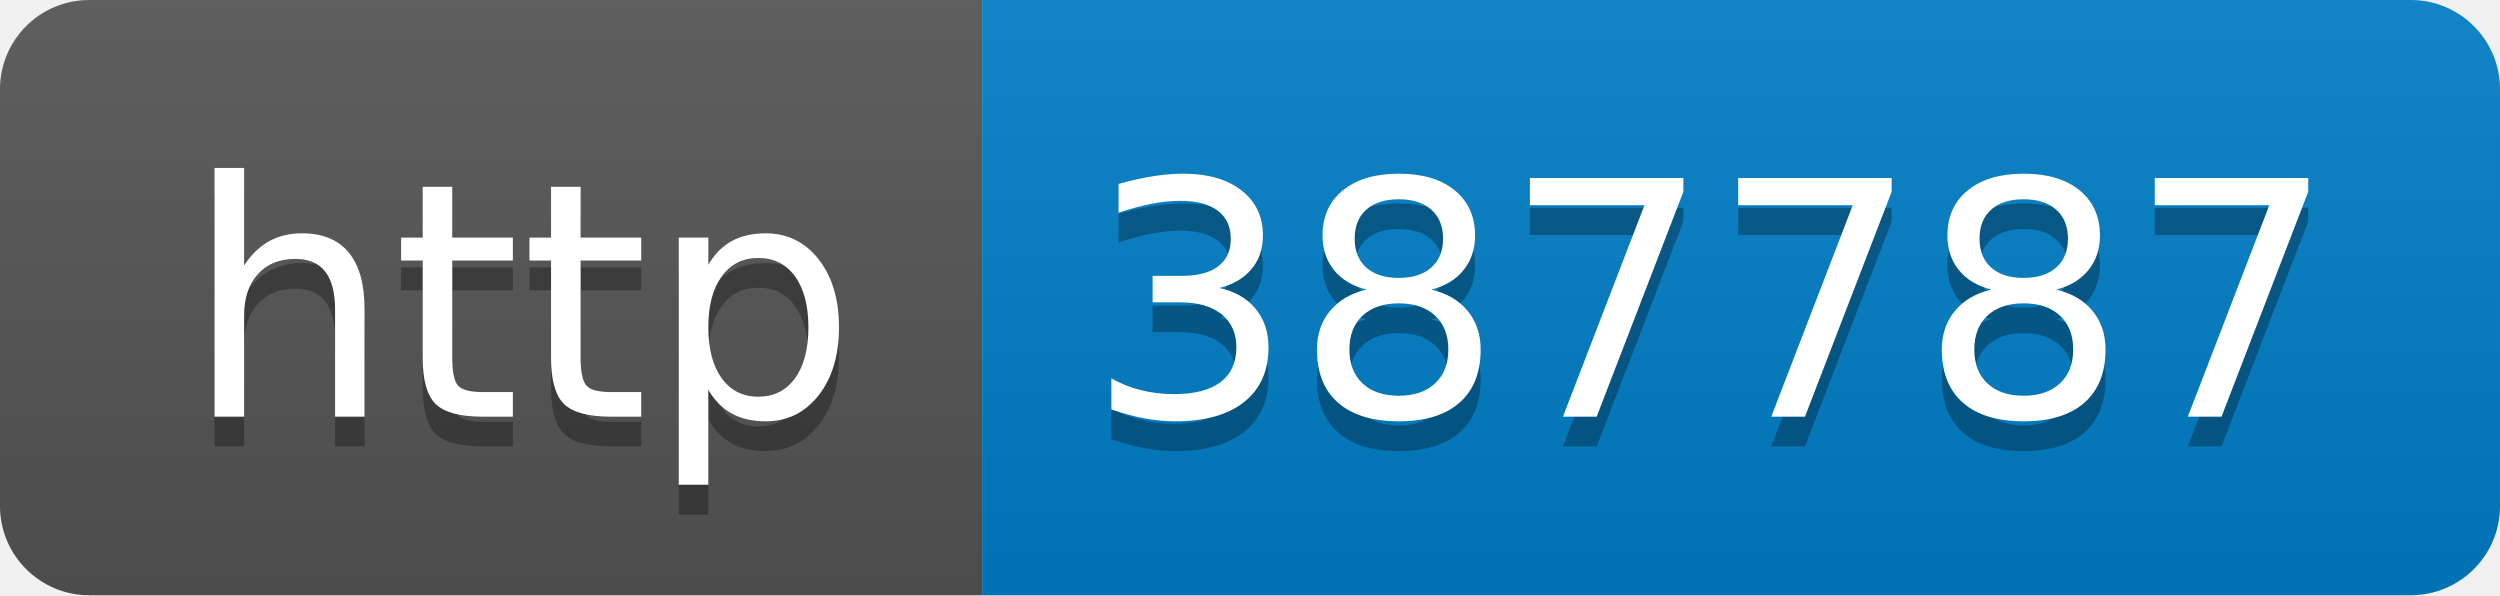
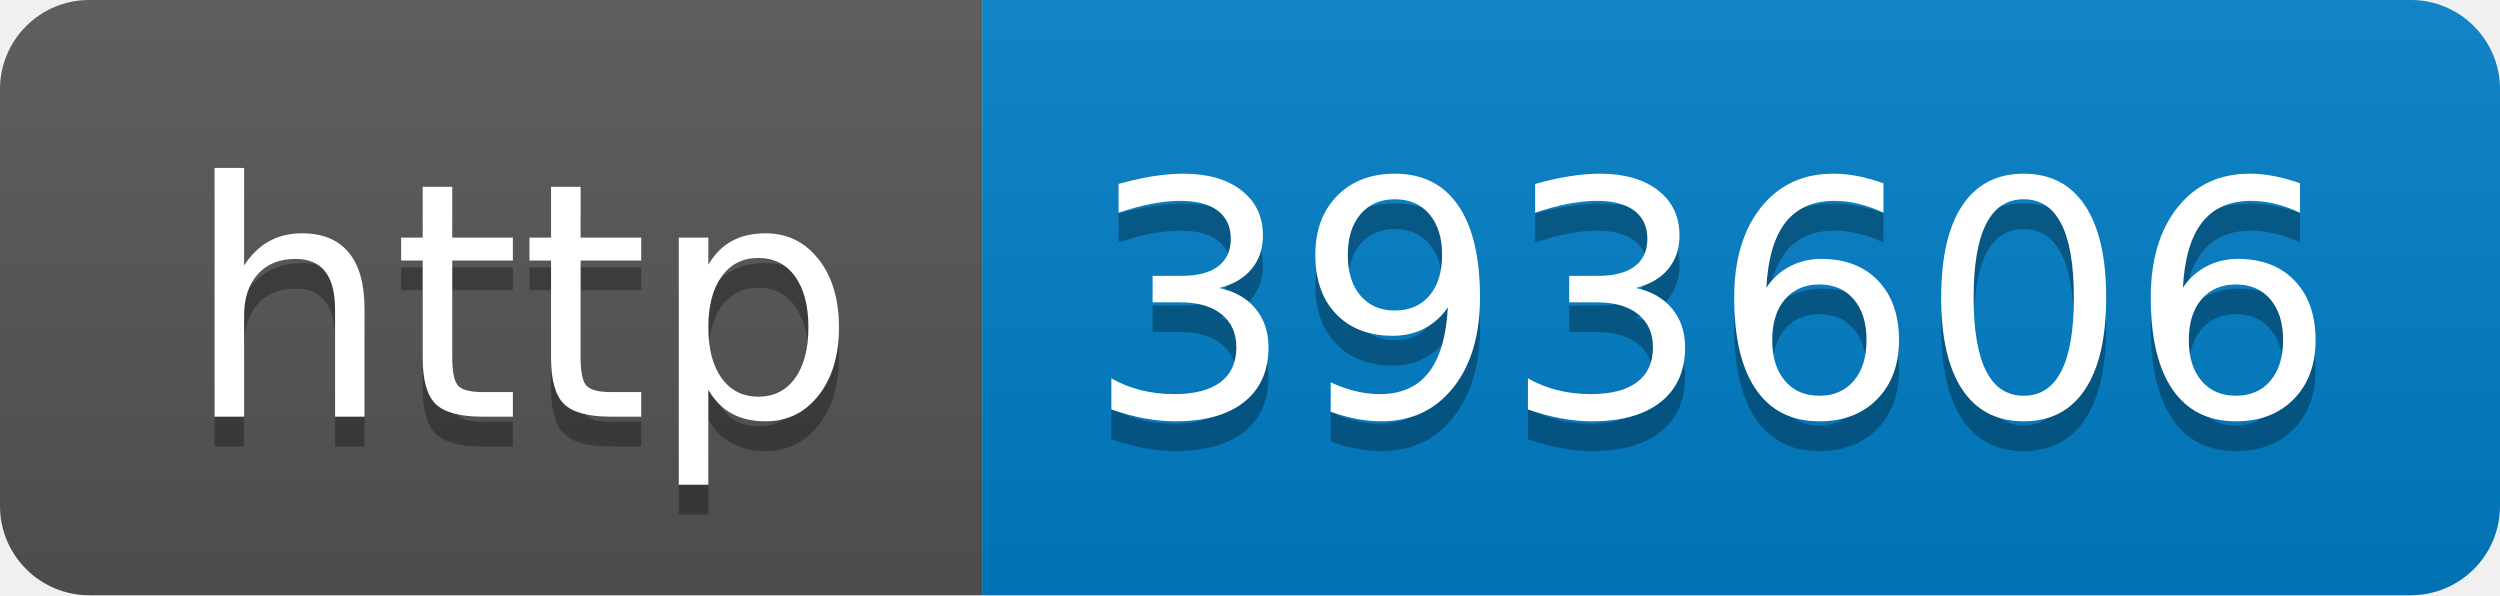
- <svg xmlns="http://www.w3.org/2000/svg" width="84" height="20" role="img" aria-label="http: 387787">
+ <svg xmlns="http://www.w3.org/2000/svg" width="84" height="20" role="img" aria-label="http: 393606">
  <linearGradient id="s" x2="0" y2="100%">
    <stop offset="0" stop-color="#bbb" stop-opacity=".1" />
    <stop offset="1" stop-opacity=".1" />
  </linearGradient>
  <clipPath id="r">
    <rect width="84" height="20" rx="3" fill="#fff" />
  </clipPath>
  <g clip-path="url(#r)">
    <rect width="33" height="20" fill="#555" />
    <rect x="33" width="51" height="20" fill="#007ec6" />
    <rect width="84" height="20" fill="url(#s)" />
  </g>
  <g fill="#fff" text-anchor="middle" font-family="Verdana,Geneva,DejaVu Sans,sans-serif" text-rendering="geometricPrecision" font-size="110">
    <text aria-hidden="true" x="175" y="150" fill="#010101" fill-opacity=".3" transform="scale(.1)" textLength="230">http</text>
    <text x="175" y="140" transform="scale(.1)" fill="#fff" textLength="230">http</text>
-     <text aria-hidden="true" x="575" y="150" fill="#010101" fill-opacity=".3" transform="scale(.1)" textLength="410">387787</text>
-     <text x="575" y="140" transform="scale(.1)" fill="#fff" textLength="410">387787</text>
+     <text aria-hidden="true" x="575" y="150" fill="#010101" fill-opacity=".3" transform="scale(.1)" textLength="410">393606</text>
+     <text x="575" y="140" transform="scale(.1)" fill="#fff" textLength="410">393606</text>
  </g>
</svg>
